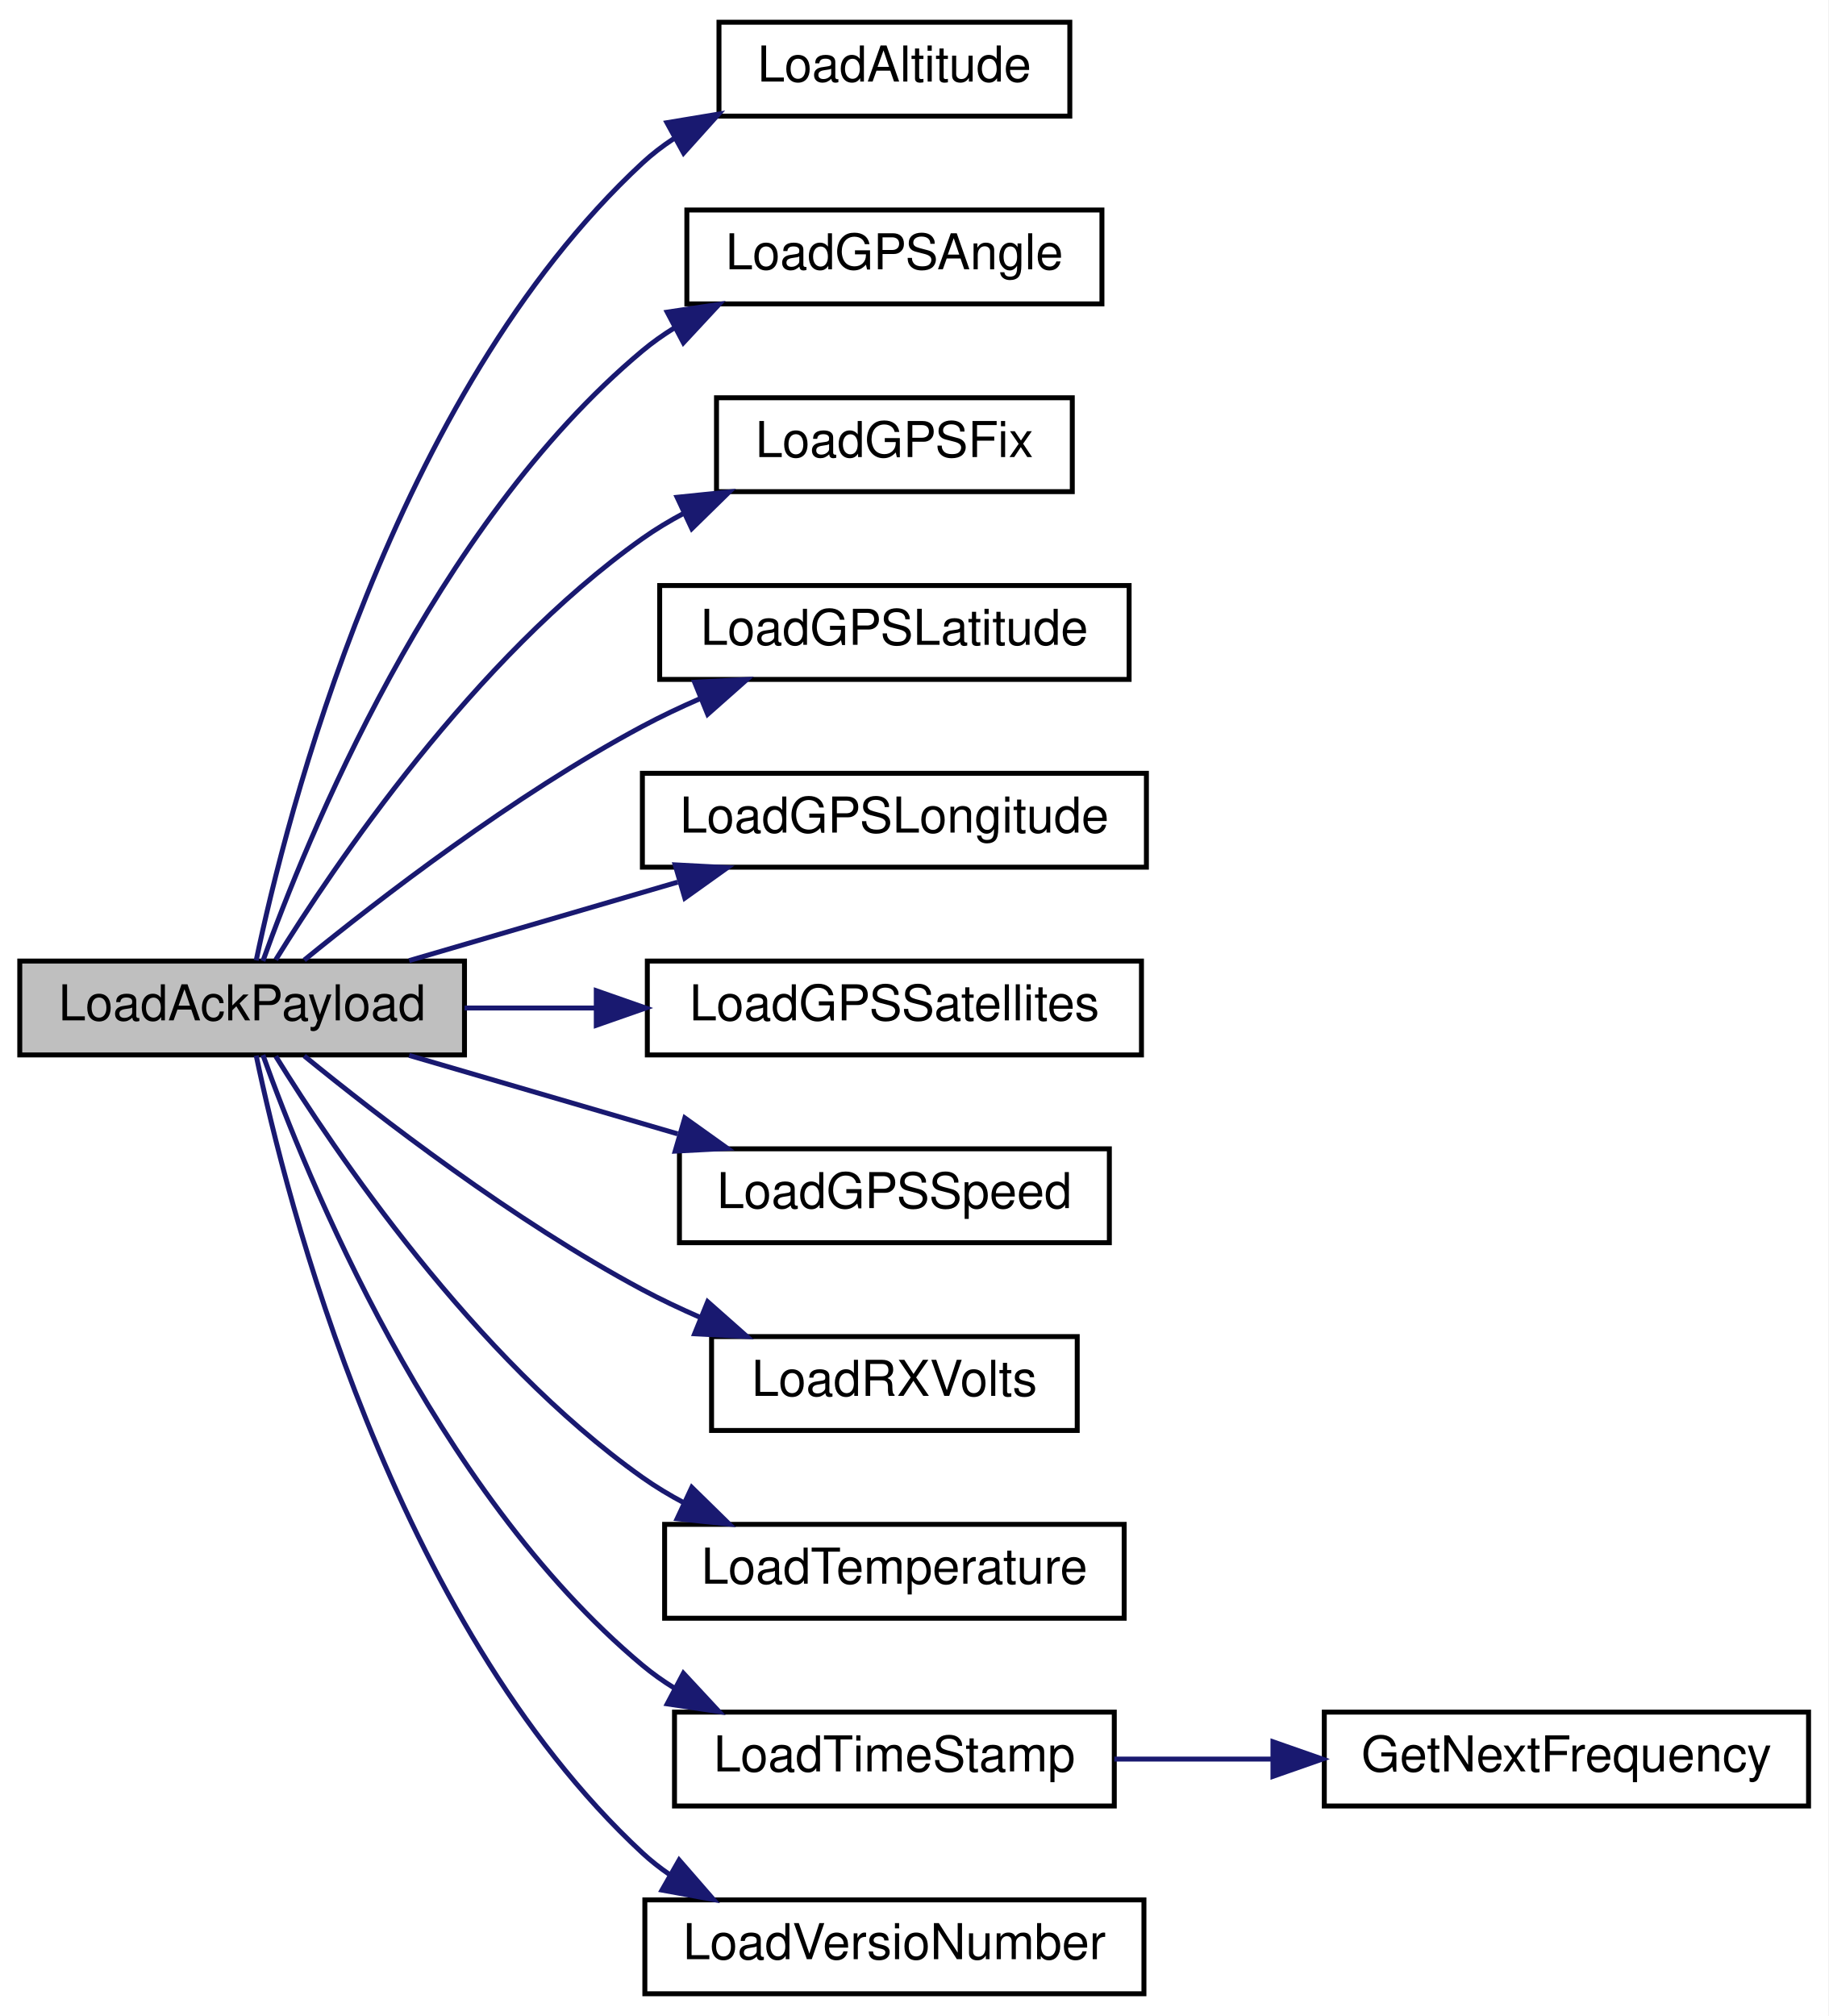
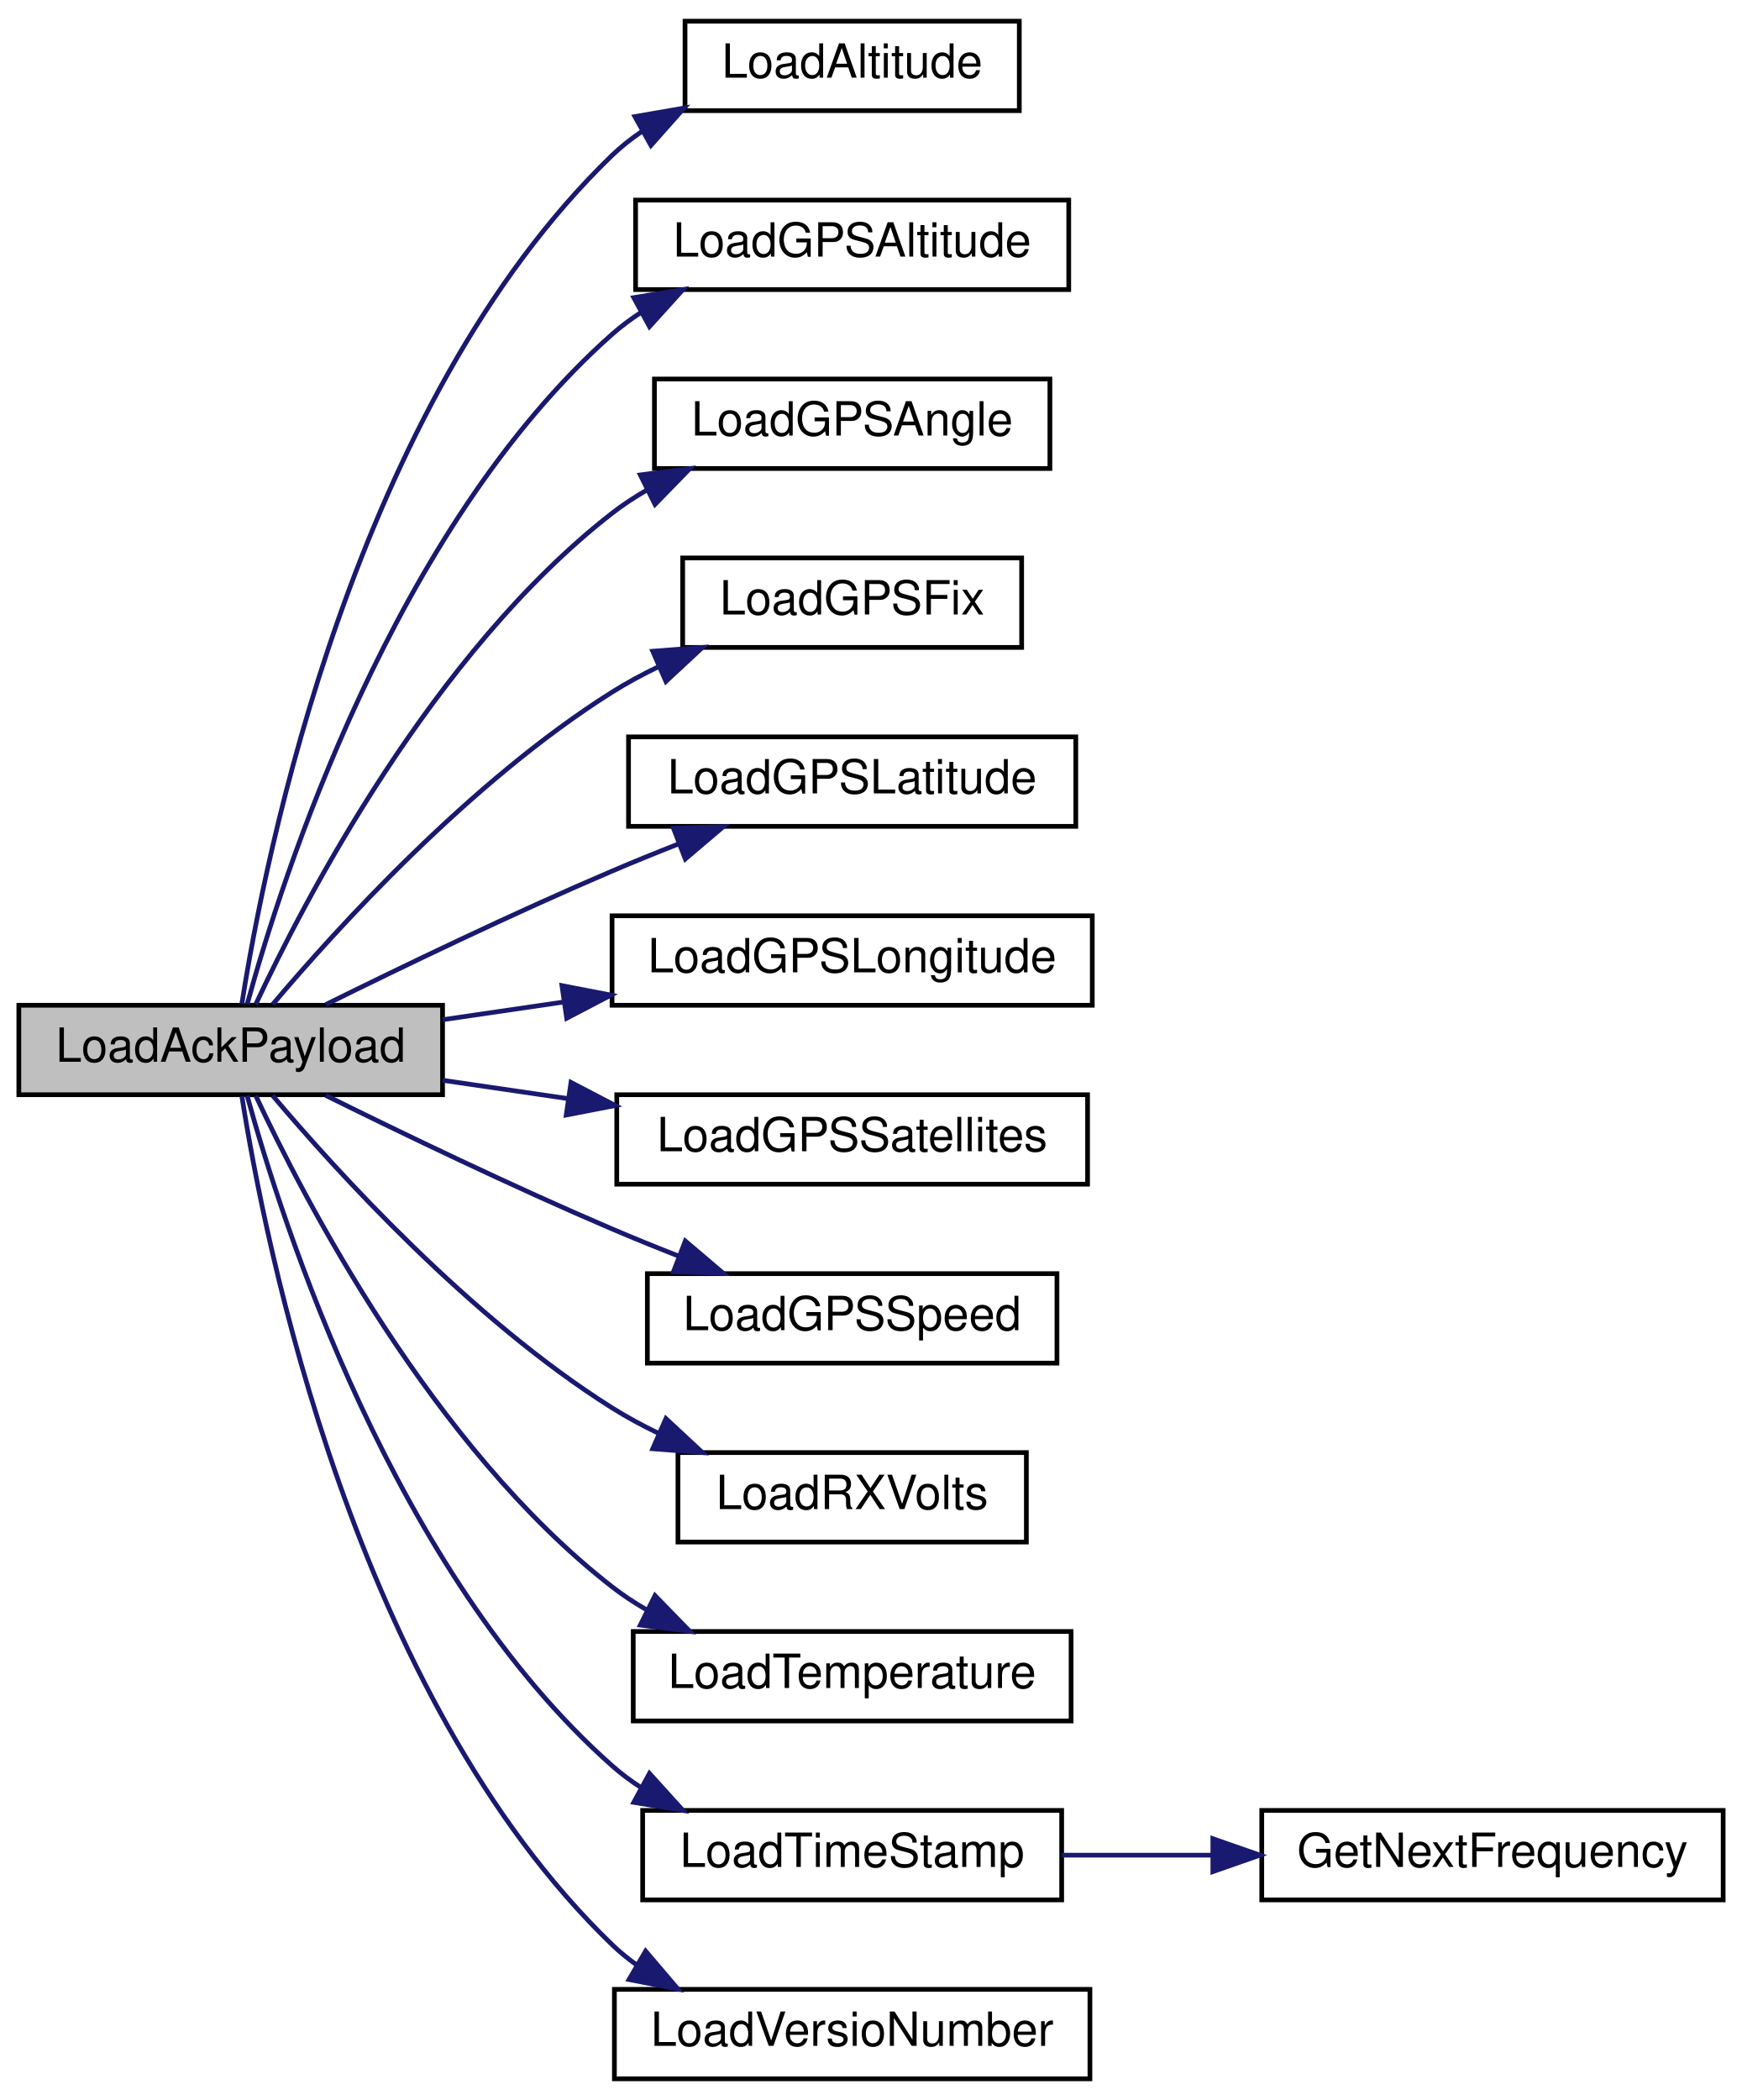
- <svg xmlns="http://www.w3.org/2000/svg" xmlns:xlink="http://www.w3.org/1999/xlink" width="370pt" height="408pt" viewBox="0.00 0.00 370.00 408.00">
-   <g id="graph0" class="graph" transform="scale(1 1) rotate(0) translate(4 404)">
-     <polygon fill="white" stroke="transparent" points="-4,4 -4,-404 366,-404 366,4 -4,4" />
+ <svg xmlns="http://www.w3.org/2000/svg" xmlns:xlink="http://www.w3.org/1999/xlink" width="370pt" height="446pt" viewBox="0.00 0.00 370.00 446.00">
+   <g id="graph0" class="graph" transform="scale(1 1) rotate(0) translate(4 442)">
+     <polygon fill="white" stroke="transparent" points="-4,4 -4,-442 366,-442 366,4 -4,4" />
    <g id="node1" class="node">
      <g id="a_node1">
        <a xlink:title=" ">
-           <polygon fill="#bfbfbf" stroke="black" points="0,-190.5 0,-209.5 90,-209.5 90,-190.5 0,-190.5" />
-           <text text-anchor="middle" x="45" y="-197.5" font-family="Helvetica,sans-Serif" font-size="10.00">LoadAckPayload</text>
+           <polygon fill="#bfbfbf" stroke="black" points="0,-209.5 0,-228.5 90,-228.5 90,-209.5 0,-209.5" />
+           <text text-anchor="middle" x="45" y="-216.5" font-family="Helvetica,sans-Serif" font-size="10.00">LoadAckPayload</text>
        </a>
      </g>
    </g>
    <g id="node2" class="node">
      <g id="a_node2">
        <a xlink:href="radio_8h.html#ae7c02edb19bdc7bb0dc66f4b4d698b04" target="_top" xlink:title=" ">
-           <polygon fill="white" stroke="black" points="141.5,-380.5 141.5,-399.5 212.5,-399.5 212.5,-380.5 141.5,-380.5" />
-           <text text-anchor="middle" x="177" y="-387.5" font-family="Helvetica,sans-Serif" font-size="10.00">LoadAltitude</text>
+           <polygon fill="white" stroke="black" points="141.5,-418.5 141.5,-437.5 212.5,-437.5 212.5,-418.5 141.5,-418.5" />
+           <text text-anchor="middle" x="177" y="-425.5" font-family="Helvetica,sans-Serif" font-size="10.00">LoadAltitude</text>
        </a>
      </g>
    </g>
    <g id="edge1" class="edge">
-       <path fill="none" stroke="midnightblue" d="M47.85,-209.63C53.83,-238.29 75.31,-323.95 126,-371 127.94,-372.8 130.06,-374.43 132.3,-375.91" />
-       <polygon fill="midnightblue" stroke="midnightblue" points="130.97,-379.17 141.42,-380.91 134.34,-373.03 130.97,-379.17" />
+       <path fill="none" stroke="midnightblue" d="M47.37,-228.8C52.19,-259.68 71.15,-356.06 126,-409 127.9,-410.83 129.99,-412.49 132.22,-414" />
+       <polygon fill="midnightblue" stroke="midnightblue" points="130.85,-417.24 141.29,-419.05 134.26,-411.13 130.85,-417.24" />
    </g>
    <g id="node3" class="node">
      <g id="a_node3">
+         <a xlink:href="radio_8h.html#aa12e8d1c3168ae40878fe11cdf2e5b18" target="_top" xlink:title=" ">
+           <polygon fill="white" stroke="black" points="131,-380.5 131,-399.5 223,-399.5 223,-380.5 131,-380.5" />
+           <text text-anchor="middle" x="177" y="-387.5" font-family="Helvetica,sans-Serif" font-size="10.00">LoadGPSAltitude</text>
+         </a>
+       </g>
+     </g>
+     <g id="edge2" class="edge">
+       <path fill="none" stroke="midnightblue" d="M48.49,-228.69C55.77,-255.24 79.56,-329.88 126,-371 127.92,-372.7 130,-374.25 132.19,-375.67" />
+       <polygon fill="midnightblue" stroke="midnightblue" points="130.61,-378.79 141.06,-380.5 133.95,-372.64 130.61,-378.79" />
+     </g>
+     <g id="node4" class="node">
+       <g id="a_node4">
        <a xlink:href="radio_8h.html#a4dd6eda5ab79885d9c061e5978a0b698" target="_top" xlink:title=" ">
          <polygon fill="white" stroke="black" points="135,-342.5 135,-361.5 219,-361.5 219,-342.5 135,-342.5" />
          <text text-anchor="middle" x="177" y="-349.5" font-family="Helvetica,sans-Serif" font-size="10.00">LoadGPSAngle</text>
        </a>
      </g>
    </g>
-     <g id="edge2" class="edge">
-       <path fill="none" stroke="midnightblue" d="M49.21,-209.51C57.81,-233.6 83.62,-297.57 126,-333 128,-334.67 130.15,-336.2 132.41,-337.6" />
-       <polygon fill="midnightblue" stroke="midnightblue" points="131.03,-340.83 141.51,-342.4 134.3,-334.64 131.03,-340.83" />
+     <g id="edge3" class="edge">
+       <path fill="none" stroke="midnightblue" d="M50.33,-228.72C60.47,-250.43 87.83,-303.31 126,-333 128.3,-334.79 130.79,-336.43 133.39,-337.92" />
+       <polygon fill="midnightblue" stroke="midnightblue" points="132,-341.14 142.51,-342.47 135.12,-334.88 132,-341.14" />
    </g>
-     <g id="node4" class="node">
-       <g id="a_node4">
+     <g id="node5" class="node">
+       <g id="a_node5">
        <a xlink:href="radio_8h.html#aa9d97135c1b62975cc9d6b955842f6fd" target="_top" xlink:title=" ">
          <polygon fill="white" stroke="black" points="141,-304.5 141,-323.5 213,-323.5 213,-304.5 141,-304.5" />
          <text text-anchor="middle" x="177" y="-311.5" font-family="Helvetica,sans-Serif" font-size="10.00">LoadGPSFix</text>
        </a>
      </g>
    </g>
-     <g id="edge3" class="edge">
-       <path fill="none" stroke="midnightblue" d="M51.8,-209.76C63.53,-228.72 91.88,-270.8 126,-295 128.65,-296.88 131.51,-298.6 134.47,-300.17" />
-       <polygon fill="midnightblue" stroke="midnightblue" points="133.03,-303.36 143.57,-304.44 136,-297.02 133.03,-303.36" />
+     <g id="edge4" class="edge">
+       <path fill="none" stroke="midnightblue" d="M53.91,-228.68C67.27,-244.51 95.84,-276.03 126,-295 129.13,-296.97 132.5,-298.79 135.96,-300.45" />
+       <polygon fill="midnightblue" stroke="midnightblue" points="134.64,-303.69 145.2,-304.5 137.44,-297.28 134.64,-303.69" />
    </g>
-     <g id="node5" class="node">
-       <g id="a_node5">
+     <g id="node6" class="node">
+       <g id="a_node6">
        <a xlink:href="radio_8h.html#a0b901ae44d5e1d8885539ad7e032b8b6" target="_top" xlink:title=" ">
          <polygon fill="white" stroke="black" points="129.5,-266.5 129.5,-285.5 224.5,-285.5 224.5,-266.5 129.5,-266.5" />
          <text text-anchor="middle" x="177" y="-273.5" font-family="Helvetica,sans-Serif" font-size="10.00">LoadGPSLatitude</text>
        </a>
      </g>
    </g>
-     <g id="edge4" class="edge">
-       <path fill="none" stroke="midnightblue" d="M57.57,-209.7C72.6,-221.95 99.98,-243.09 126,-257 129.73,-259 133.72,-260.88 137.75,-262.64" />
-       <polygon fill="midnightblue" stroke="midnightblue" points="136.57,-265.93 147.15,-266.48 139.21,-259.45 136.57,-265.93" />
+     <g id="edge5" class="edge">
+       <path fill="none" stroke="midnightblue" d="M65.2,-228.65C81.28,-236.61 104.93,-248.01 126,-257 130.51,-258.93 135.29,-260.87 140.04,-262.73" />
+       <polygon fill="midnightblue" stroke="midnightblue" points="139.04,-266.1 149.63,-266.43 141.56,-259.57 139.04,-266.1" />
    </g>
-     <g id="node6" class="node">
-       <g id="a_node6">
+     <g id="node7" class="node">
+       <g id="a_node7">
        <a xlink:href="radio_8h.html#a984e4fc699e2cdb932f86e0ae1e20bca" target="_top" xlink:title=" ">
          <polygon fill="white" stroke="black" points="126,-228.5 126,-247.5 228,-247.5 228,-228.5 126,-228.5" />
          <text text-anchor="middle" x="177" y="-235.5" font-family="Helvetica,sans-Serif" font-size="10.00">LoadGPSLongitude</text>
        </a>
      </g>
    </g>
-     <g id="edge5" class="edge">
-       <path fill="none" stroke="midnightblue" d="M78.8,-209.59C95.28,-214.4 115.44,-220.3 133.13,-225.47" />
-       <polygon fill="midnightblue" stroke="midnightblue" points="132.63,-228.97 143.21,-228.41 134.59,-222.25 132.63,-228.97" />
+     <g id="edge6" class="edge">
+       <path fill="none" stroke="midnightblue" d="M90.01,-225.43C98.27,-226.64 107.04,-227.92 115.69,-229.19" />
+       <polygon fill="midnightblue" stroke="midnightblue" points="115.36,-232.67 125.76,-230.66 116.37,-225.75 115.36,-232.67" />
    </g>
-     <g id="node7" class="node">
-       <g id="a_node7">
+     <g id="node8" class="node">
+       <g id="a_node8">
        <a xlink:href="radio_8h.html#ac695c694ed38c679d0402df90c8272d0" target="_top" xlink:title=" ">
          <polygon fill="white" stroke="black" points="127,-190.5 127,-209.5 227,-209.5 227,-190.5 127,-190.5" />
          <text text-anchor="middle" x="177" y="-197.5" font-family="Helvetica,sans-Serif" font-size="10.00">LoadGPSSatellites</text>
        </a>
      </g>
    </g>
-     <g id="edge6" class="edge">
-       <path fill="none" stroke="midnightblue" d="M90.01,-200C98.58,-200 107.68,-200 116.65,-200" />
-       <polygon fill="midnightblue" stroke="midnightblue" points="116.67,-203.5 126.67,-200 116.67,-196.5 116.67,-203.5" />
+     <g id="edge7" class="edge">
+       <path fill="none" stroke="midnightblue" d="M90.01,-212.57C98.58,-211.32 107.68,-209.98 116.65,-208.67" />
+       <polygon fill="midnightblue" stroke="midnightblue" points="117.28,-212.12 126.67,-207.21 116.27,-205.19 117.28,-212.12" />
    </g>
-     <g id="node8" class="node">
-       <g id="a_node8">
+     <g id="node9" class="node">
+       <g id="a_node9">
        <a xlink:href="radio_8h.html#aefbca1484a5df773af5c76e12a646238" target="_top" xlink:title=" ">
          <polygon fill="white" stroke="black" points="133.5,-152.5 133.5,-171.5 220.5,-171.5 220.5,-152.5 133.5,-152.5" />
          <text text-anchor="middle" x="177" y="-159.5" font-family="Helvetica,sans-Serif" font-size="10.00">LoadGPSSpeed</text>
        </a>
      </g>
    </g>
-     <g id="edge7" class="edge">
-       <path fill="none" stroke="midnightblue" d="M78.8,-190.41C95.28,-185.6 115.44,-179.7 133.13,-174.53" />
-       <polygon fill="midnightblue" stroke="midnightblue" points="134.59,-177.75 143.21,-171.59 132.63,-171.03 134.59,-177.75" />
+     <g id="edge8" class="edge">
+       <path fill="none" stroke="midnightblue" d="M65.2,-209.35C81.28,-201.39 104.93,-189.99 126,-181 130.51,-179.07 135.29,-177.13 140.04,-175.27" />
+       <polygon fill="midnightblue" stroke="midnightblue" points="141.56,-178.43 149.63,-171.57 139.04,-171.9 141.56,-178.43" />
    </g>
-     <g id="node9" class="node">
-       <g id="a_node9">
+     <g id="node10" class="node">
+       <g id="a_node10">
        <a xlink:href="radio_8h.html#ad5c9d0f57db506102e8363427892186a" target="_top" xlink:title=" ">
          <polygon fill="white" stroke="black" points="140,-114.5 140,-133.5 214,-133.5 214,-114.5 140,-114.5" />
          <text text-anchor="middle" x="177" y="-121.5" font-family="Helvetica,sans-Serif" font-size="10.00">LoadRXVolts</text>
        </a>
      </g>
    </g>
-     <g id="edge8" class="edge">
-       <path fill="none" stroke="midnightblue" d="M57.57,-190.3C72.6,-178.05 99.98,-156.91 126,-143 129.73,-141 133.72,-139.12 137.75,-137.36" />
-       <polygon fill="midnightblue" stroke="midnightblue" points="139.21,-140.55 147.15,-133.52 136.57,-134.07 139.21,-140.55" />
+     <g id="edge9" class="edge">
+       <path fill="none" stroke="midnightblue" d="M53.91,-209.32C67.27,-193.49 95.84,-161.97 126,-143 129.13,-141.03 132.5,-139.21 135.96,-137.55" />
+       <polygon fill="midnightblue" stroke="midnightblue" points="137.44,-140.72 145.2,-133.5 134.64,-134.31 137.44,-140.72" />
    </g>
-     <g id="node10" class="node">
-       <g id="a_node10">
+     <g id="node11" class="node">
+       <g id="a_node11">
        <a xlink:href="radio_8h.html#afd3957dcfa0fc56901c2b9ce3519f511" target="_top" xlink:title=" ">
          <polygon fill="white" stroke="black" points="130.5,-76.5 130.5,-95.5 223.5,-95.5 223.5,-76.5 130.5,-76.5" />
          <text text-anchor="middle" x="177" y="-83.5" font-family="Helvetica,sans-Serif" font-size="10.00">LoadTemperature</text>
        </a>
      </g>
    </g>
-     <g id="edge9" class="edge">
-       <path fill="none" stroke="midnightblue" d="M51.8,-190.24C63.53,-171.28 91.88,-129.2 126,-105 128.65,-103.12 131.51,-101.4 134.47,-99.83" />
-       <polygon fill="midnightblue" stroke="midnightblue" points="136,-102.98 143.57,-95.56 133.03,-96.64 136,-102.98" />
+     <g id="edge10" class="edge">
+       <path fill="none" stroke="midnightblue" d="M50.33,-209.28C60.47,-187.57 87.83,-134.69 126,-105 128.3,-103.21 130.79,-101.57 133.39,-100.08" />
+       <polygon fill="midnightblue" stroke="midnightblue" points="135.12,-103.12 142.51,-95.53 132,-96.86 135.12,-103.12" />
    </g>
-     <g id="node11" class="node">
-       <g id="a_node11">
+     <g id="node12" class="node">
+       <g id="a_node12">
        <a xlink:href="radio_8h.html#a3830d14fd002f2ec6d0843b15139360a" target="_top" xlink:title=" ">
          <polygon fill="white" stroke="black" points="132.5,-38.5 132.5,-57.5 221.5,-57.5 221.5,-38.5 132.5,-38.5" />
          <text text-anchor="middle" x="177" y="-45.5" font-family="Helvetica,sans-Serif" font-size="10.00">LoadTimeStamp</text>
        </a>
      </g>
    </g>
-     <g id="edge10" class="edge">
-       <path fill="none" stroke="midnightblue" d="M49.21,-190.49C57.81,-166.4 83.62,-102.43 126,-67 128,-65.33 130.15,-63.8 132.41,-62.4" />
-       <polygon fill="midnightblue" stroke="midnightblue" points="134.3,-65.36 141.51,-57.6 131.03,-59.17 134.3,-65.36" />
+     <g id="edge11" class="edge">
+       <path fill="none" stroke="midnightblue" d="M48.49,-209.31C55.77,-182.76 79.56,-108.12 126,-67 127.92,-65.3 130,-63.75 132.19,-62.33" />
+       <polygon fill="midnightblue" stroke="midnightblue" points="133.95,-65.36 141.06,-57.5 130.61,-59.21 133.95,-65.36" />
    </g>
-     <g id="node13" class="node">
-       <g id="a_node13">
+     <g id="node14" class="node">
+       <g id="a_node14">
        <a xlink:href="radio_8h.html#af067d2e9e8981a59af86ec75a0db36b4" target="_top" xlink:title=" ">
          <polygon fill="white" stroke="black" points="126.5,-0.5 126.5,-19.5 227.5,-19.5 227.5,-0.5 126.5,-0.5" />
          <text text-anchor="middle" x="177" y="-7.5" font-family="Helvetica,sans-Serif" font-size="10.00">LoadVersioNumber</text>
        </a>
      </g>
    </g>
-     <g id="edge12" class="edge">
-       <path fill="none" stroke="midnightblue" d="M47.85,-190.37C53.83,-161.71 75.31,-76.05 126,-29 127.69,-27.43 129.52,-25.99 131.44,-24.67" />
-       <polygon fill="midnightblue" stroke="midnightblue" points="133.44,-27.56 140.39,-19.57 129.97,-21.48 133.44,-27.56" />
+     <g id="edge13" class="edge">
+       <path fill="none" stroke="midnightblue" d="M47.37,-209.2C52.19,-178.32 71.15,-81.94 126,-29 127.63,-27.43 129.4,-25.98 131.27,-24.66" />
+       <polygon fill="midnightblue" stroke="midnightblue" points="133.13,-27.62 140,-19.55 129.6,-21.58 133.13,-27.62" />
    </g>
-     <g id="node12" class="node">
-       <g id="a_node12">
+     <g id="node13" class="node">
+       <g id="a_node13">
        <a xlink:href="radio_8h.html#a5cbe0c69c07d5818a956b9155820cf76" target="_top" xlink:title=" ">
          <polygon fill="white" stroke="black" points="264,-38.5 264,-57.5 362,-57.5 362,-38.5 264,-38.5" />
          <text text-anchor="middle" x="313" y="-45.5" font-family="Helvetica,sans-Serif" font-size="10.00">GetNextFrequency</text>
        </a>
      </g>
    </g>
-     <g id="edge11" class="edge">
+     <g id="edge12" class="edge">
      <path fill="none" stroke="midnightblue" d="M221.51,-48C231.7,-48 242.72,-48 253.45,-48" />
      <polygon fill="midnightblue" stroke="midnightblue" points="253.61,-51.5 263.61,-48 253.61,-44.5 253.61,-51.5" />
    </g>
  </g>
</svg>
